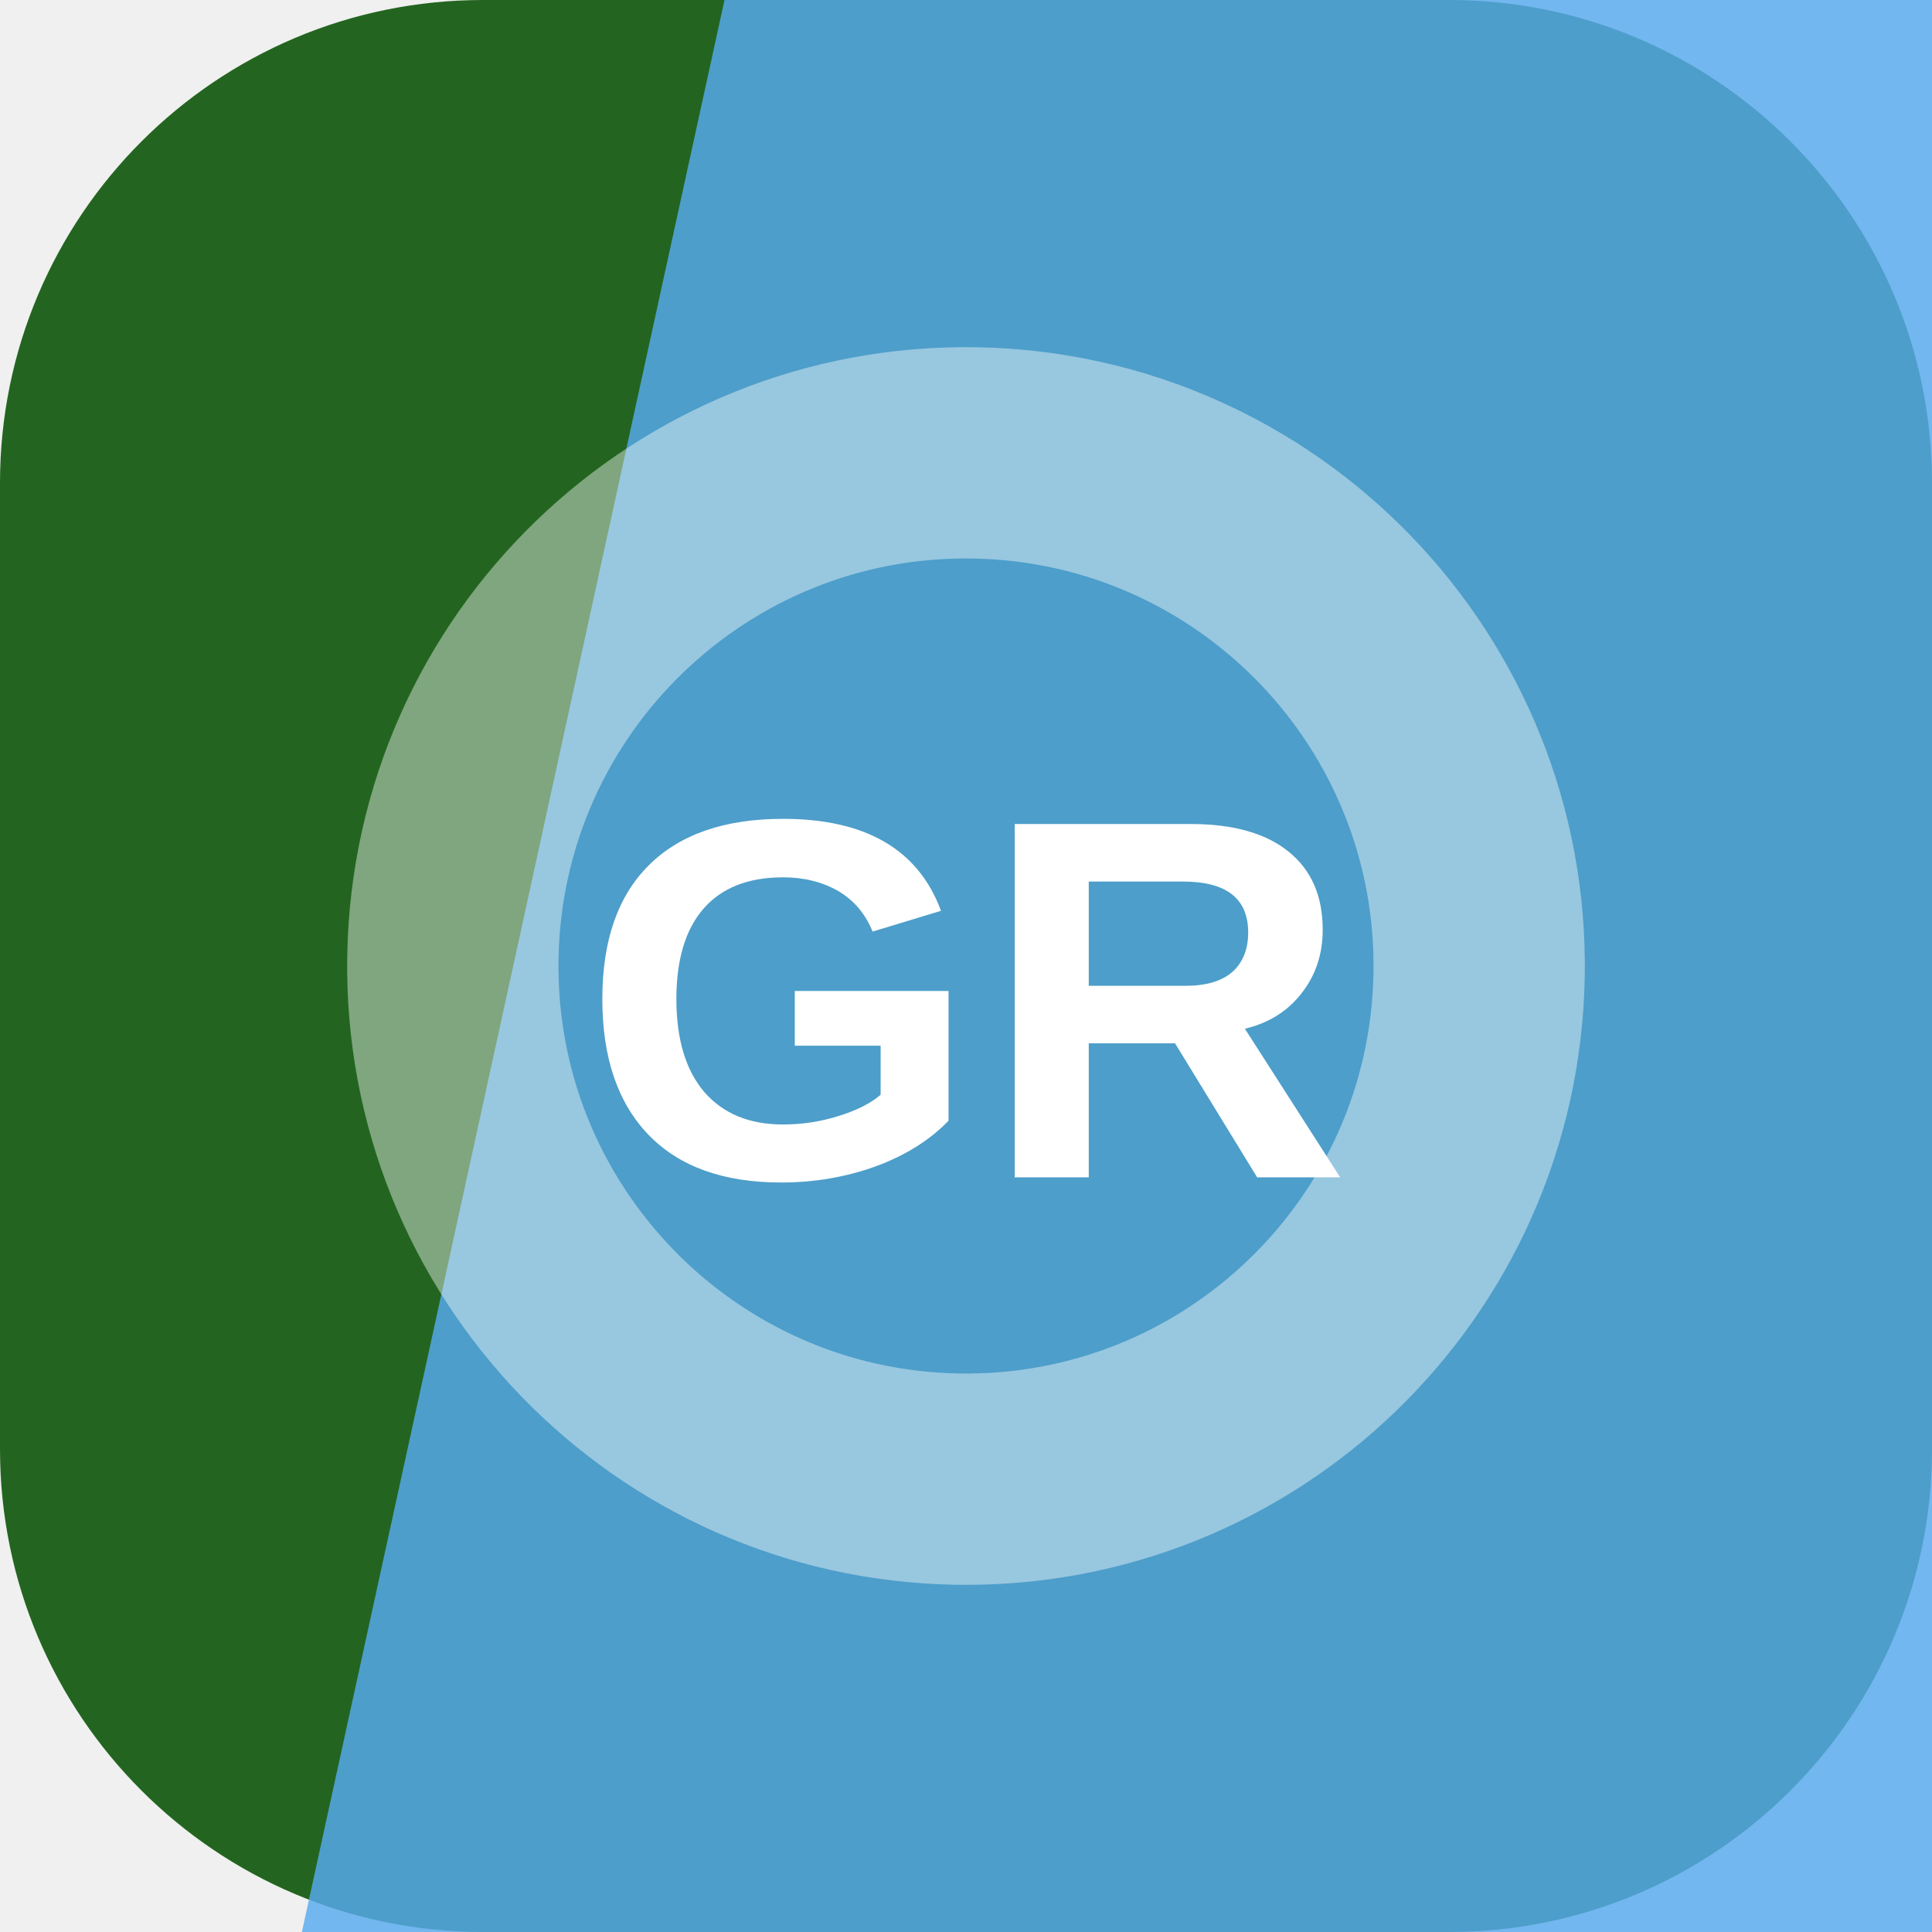
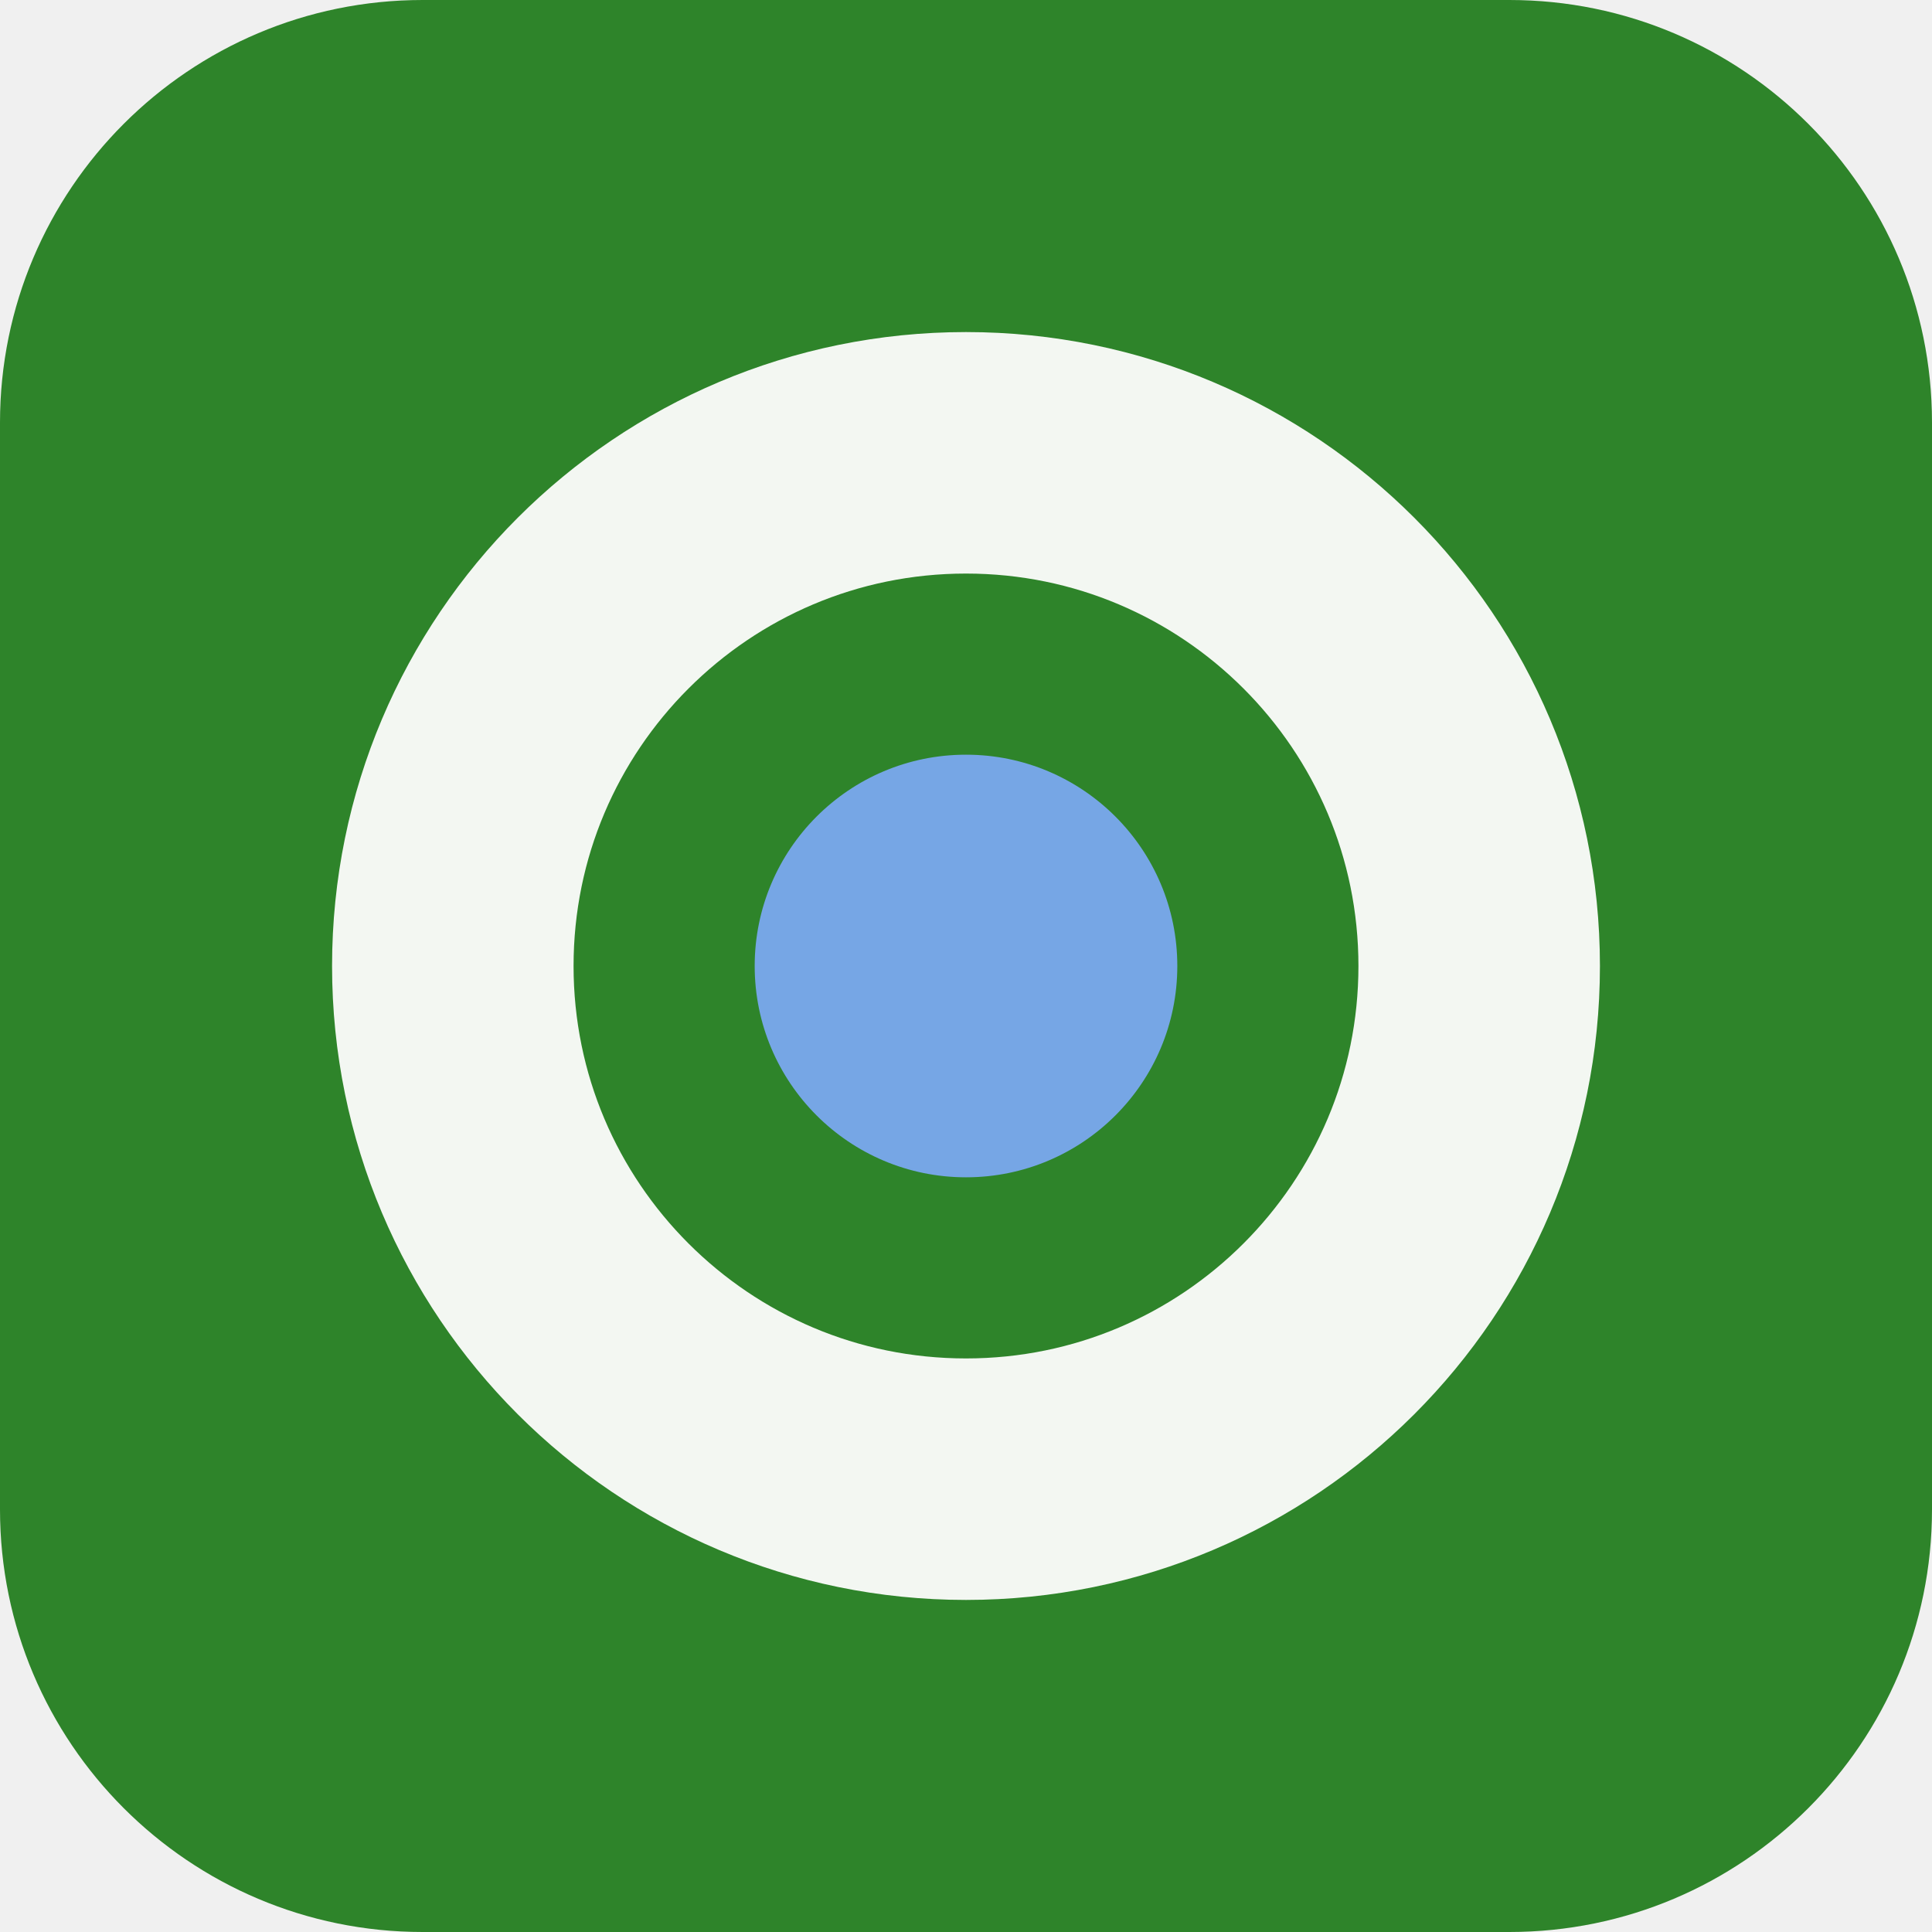
<svg xmlns="http://www.w3.org/2000/svg" width="64" height="64" viewBox="0 0 64 64" role="img">
-   <rect width="64" height="64" rx="16" fill="hsl(117 52% 26%)" />
-   <path d="M24 0h40v64H10Z" fill="hsl(207 83% 64%)" opacity="0.82" />
-   <g transform="rotate(1 32 32)" opacity="0.42">
-     <circle cx="32" cy="32" r="17" fill="none" stroke="#ffffff" stroke-width="7" />
+   <rect width="64" height="64" rx="14" fill="hsl(117 52% 34%)" />
+   <g transform="rotate(90 32 32)">
+     <circle cx="32" cy="32" r="17" fill="none" stroke="hsl(117 24% 96%)" stroke-width="8" />
+     <circle cx="32" cy="32" r="7" fill="hsl(214 68% 68%)" />
  </g>
-   <text x="32" y="39" text-anchor="middle" fill="#ffffff" font-family="Arial,Helvetica,sans-serif" font-size="17" font-weight="700" letter-spacing="0">GR</text>
</svg>
